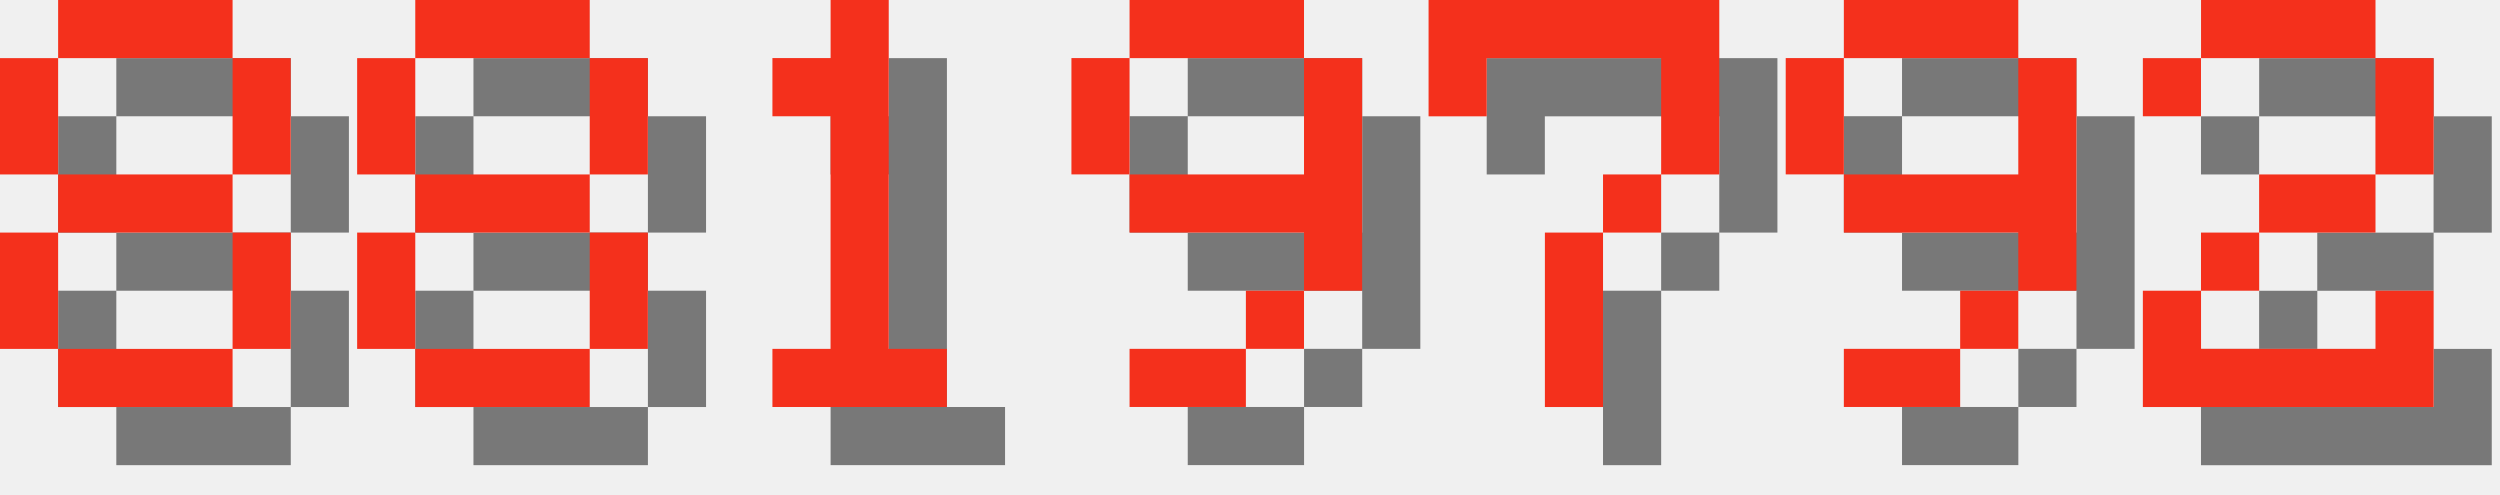
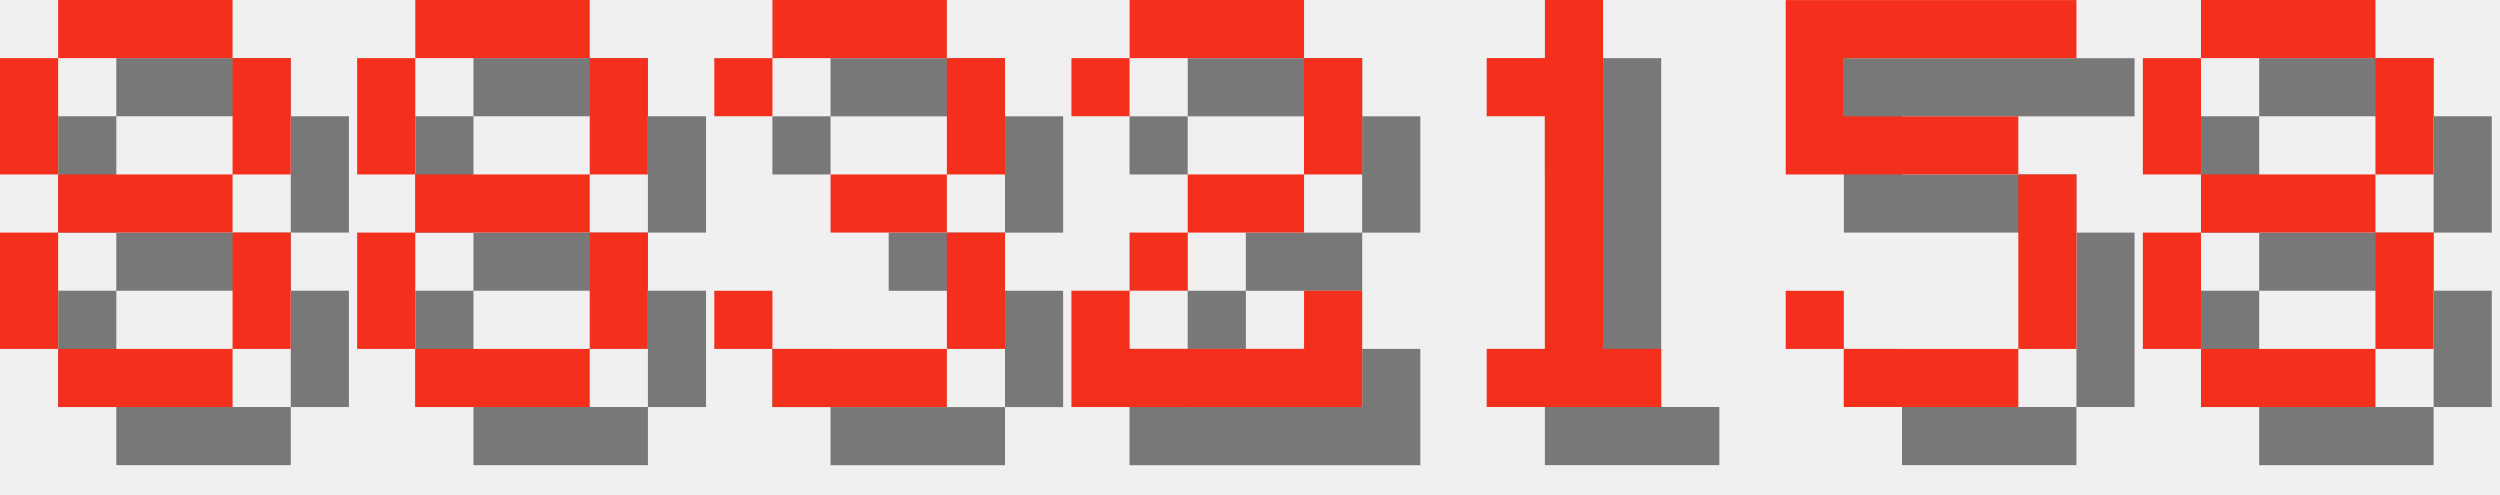
<svg xmlns="http://www.w3.org/2000/svg" version="1.1" width="182.0" height="36">
  <style>
        .text-foreground {
            fill: #F4301C;
        }
        .text-shadow {
            fill: #000000;
            fill-opacity: 0.5;
        }
    </style>
  <g class="digit" id="digit_8" transform="translate(0.0, 0), scale(4)">
    <path id="digit_8_shadow" class="text-shadow" d="m2.117 1.058v1.058h3.175v-1.058h-3.175zm3.175 1.058v2.117h1.058v-2.117h-1.058zm0 2.117h-3.175v1.058h3.175v-1.058zm0 1.058v2.117h1.058v-2.117h-1.058zm0 2.117h-3.175v1.058h3.175v-1.058zm-3.175 0v-2.117h-1.058v2.117h1.058zm0-3.175v-2.117h-1.058v2.117h1.058z" fill-opacity=".5" style="paint-order:stroke fill markers" />
    <path id="digit_8_fg" class="text-foreground" d="m1.058 0v1.058h3.175v-1.058h-3.175zm3.175 1.058v2.117h1.058v-2.117h-1.058zm0 2.117h-3.175v1.058h3.175v-1.058zm0 1.058v2.117h1.058v-2.117h-1.058zm0 2.117h-3.175v1.058h3.175v-1.058zm-3.175 0v-2.117h-1.058v2.117h1.058zm0-3.175v-2.117h-1.058v2.117h1.058z" fill="#fff" style="paint-order:stroke fill markers" />
  </g>
  <g class="digit" id="digit_8" transform="translate(26.0, 0), scale(4)">
    <path id="digit_8_shadow" class="text-shadow" d="m2.117 1.058v1.058h3.175v-1.058h-3.175zm3.175 1.058v2.117h1.058v-2.117h-1.058zm0 2.117h-3.175v1.058h3.175v-1.058zm0 1.058v2.117h1.058v-2.117h-1.058zm0 2.117h-3.175v1.058h3.175v-1.058zm-3.175 0v-2.117h-1.058v2.117h1.058zm0-3.175v-2.117h-1.058v2.117h1.058z" fill-opacity=".5" style="paint-order:stroke fill markers" />
    <path id="digit_8_fg" class="text-foreground" d="m1.058 0v1.058h3.175v-1.058h-3.175zm3.175 1.058v2.117h1.058v-2.117h-1.058zm0 2.117h-3.175v1.058h3.175v-1.058zm0 1.058v2.117h1.058v-2.117h-1.058zm0 2.117h-3.175v1.058h3.175v-1.058zm-3.175 0v-2.117h-1.058v2.117h1.058zm0-3.175v-2.117h-1.058v2.117h1.058z" fill="#fff" style="paint-order:stroke fill markers" />
  </g>
-   <g class="digit" id="digit_1" transform="translate(52.0, 0), scale(4)">
+   <g class="digit" id="digit_3" transform="translate(52.0, 0), scale(4)">
+     <path id="digit_3_shadow" class="text-shadow" d="m1.058 2.117v1.058h1.058v-1.058h3.175v2.117h-2.117v1.058h2.117v2.117h-3.175v-1.058h-1.058v1.058h1.058v1.058h3.175v-1.058h1.058v-2.117h-1.058v-1.058h1.058v-2.117h-1.058v-1.058h-3.175v1.058h-1.058z" fill-opacity=".5" style="paint-order:stroke fill markers" />
+     <path id="digit_3_fg" class="text-foreground" d="m0 1.058v1.058h1.058v-1.058h3.175v2.117h-2.117v1.058h2.117v2.117h-3.175v-1.058h-1.058v1.058h1.058v1.058h3.175v-1.058h1.058v-2.117h-1.058v-1.058h1.058v-2.117h-1.058v-1.058h-3.175v1.058h-1.058z" fill="#fff" style="paint-order:stroke fill markers" />
+   </g>
+   <g class="digit" id="digit_2" transform="translate(78.0, 0), scale(4)">
+     <path id="digit_2_shadow" class="text-shadow" d="m1.058 2.117v1.058h1.058v-1.058h3.175v2.117h-2.117v1.058h-1.058v1.058h-1.058v2.117h5.292v-2.117h-1.058v1.058h-3.175v-1.058h1.058v-1.058h2.117v-1.058h1.058v-2.117h-1.058v-1.058h-3.175v1.058h-1.058z" fill-opacity=".5" style="paint-order:stroke fill markers" />
+     <path id="digit_2_fg" class="text-foreground" d="m0 1.058v1.058h1.058v-1.058h3.175v2.117h-2.117v1.058h-1.058v1.058h-1.058v2.117h5.292v-2.117h-1.058v1.058h-3.175v-1.058h1.058v-1.058h2.117v-1.058h1.058v-2.117h-1.058v-1.058h-3.175v1.058h-1.058z" fill="#fff" style="paint-order:stroke fill markers" />
+   </g>
+   <g class="digit" id="digit_1" transform="translate(104.0, 0), scale(4)">
    <path id="digit_1_shadow" class="text-shadow" d="m2.117 2.117v1.058h1.058v4.233h-1.058v1.058h3.175v-1.058h-1.058v-6.35h-1.058v1.058h-1.058z" fill-opacity=".5" style="paint-order:stroke fill markers" />
    <path id="digit_1_fg" class="text-foreground" d="m1.058 1.058v1.058h1.058v4.233h-1.058v1.058h3.175v-1.058h-1.058v-6.35h-1.058v1.058h-1.058z" fill="#fff" style="paint-order:stroke fill markers" />
  </g>
-   <g class="digit" id="digit_9" transform="translate(78.0, 0), scale(4)">
-     <path id="digit_9_shadow" class="text-shadow" d="m2.117 1.058v1.058h3.175v-1.058h-3.175zm3.175 1.058v2.117h-3.175v1.058h3.175v1.058h1.058v-4.233h-1.058zm0 4.233h-1.058v1.058h1.058v-1.058zm-1.058 1.058h-2.117v1.058h2.117v-1.058zm-2.117-3.175v-2.117h-1.058v2.117h1.058z" fill-opacity=".5" style="paint-order:stroke fill markers" />
-     <path id="digit_9_fg" class="text-foreground" d="m1.058 0v1.058h3.175v-1.058h-3.175zm3.175 1.058v2.117h-3.175v1.058h3.175v1.058h1.058v-4.233h-1.058zm0 4.233h-1.058v1.058h1.058v-1.058zm-1.058 1.058h-2.117v1.058h2.117v-1.058zm-2.117-3.175v-2.117h-1.058v2.117h1.058z" fill="#fff" style="paint-order:stroke fill markers" />
+   <g class="digit" id="digit_5" transform="translate(130.0, 0), scale(4)">
+     <path id="digit_5_shadow" class="text-shadow" d="m1.058 1.058v3.175h4.233v3.175h-3.175v-1.058h-1.058v1.058h1.058v1.058h3.175v-1.058h1.058v-3.175h-1.058v-1.058h-3.175v-1.058h4.233v-1.058h-5.292z" fill-opacity=".5" style="paint-order:stroke fill markers" />
+     <path id="digit_5_fg" class="text-foreground" d="m0 0v3.175h4.233v3.175h-3.175v-1.058h-1.058v1.058h1.058v1.058h3.175v-1.058h1.058v-3.175h-1.058v-1.058h-3.175v-1.058h4.233v-1.058h-5.292z" fill="#fff" style="paint-order:stroke fill markers" />
  </g>
-   <g class="digit" id="digit_7" transform="translate(104.0, 0), scale(4)">
-     <path id="digit_7_shadow" class="text-shadow" d="m1.058 1.058 2e-6 2.117h1.058v-1.058h3.175v1.058l2e-7 1.058h-1.058v1.058h-1.058l4e-7 3.175 1.058 1e-7v-3.175h1.058v-1.058h1.058l5e-7 -1.058v-2.117z" fill-opacity=".5" style="paint-order:stroke fill markers" />
-     <path id="digit_7_fg" class="text-foreground" d="m0 0 2e-6 2.117h1.058v-1.058h3.175v1.058l2e-7 1.058h-1.058v1.058h-1.058l4e-7 3.175 1.058 1e-7v-3.175h1.058v-1.058h1.058l5e-7 -1.058v-2.117z" fill="#fff" style="paint-order:stroke fill markers" />
-   </g>
-   <g class="digit" id="digit_9" transform="translate(130.0, 0), scale(4)">
-     <path id="digit_9_shadow" class="text-shadow" d="m2.117 1.058v1.058h3.175v-1.058h-3.175zm3.175 1.058v2.117h-3.175v1.058h3.175v1.058h1.058v-4.233h-1.058zm0 4.233h-1.058v1.058h1.058v-1.058zm-1.058 1.058h-2.117v1.058h2.117v-1.058zm-2.117-3.175v-2.117h-1.058v2.117h1.058z" fill-opacity=".5" style="paint-order:stroke fill markers" />
-     <path id="digit_9_fg" class="text-foreground" d="m1.058 0v1.058h3.175v-1.058h-3.175zm3.175 1.058v2.117h-3.175v1.058h3.175v1.058h1.058v-4.233h-1.058zm0 4.233h-1.058v1.058h1.058v-1.058zm-1.058 1.058h-2.117v1.058h2.117v-1.058zm-2.117-3.175v-2.117h-1.058v2.117h1.058z" fill="#fff" style="paint-order:stroke fill markers" />
-   </g>
-   <g class="digit" id="digit_2" transform="translate(156.0, 0), scale(4)">
-     <path id="digit_2_shadow" class="text-shadow" d="m1.058 2.117v1.058h1.058v-1.058h3.175v2.117h-2.117v1.058h-1.058v1.058h-1.058v2.117h5.292v-2.117h-1.058v1.058h-3.175v-1.058h1.058v-1.058h2.117v-1.058h1.058v-2.117h-1.058v-1.058h-3.175v1.058h-1.058z" fill-opacity=".5" style="paint-order:stroke fill markers" />
-     <path id="digit_2_fg" class="text-foreground" d="m0 1.058v1.058h1.058v-1.058h3.175v2.117h-2.117v1.058h-1.058v1.058h-1.058v2.117h5.292v-2.117h-1.058v1.058h-3.175v-1.058h1.058v-1.058h2.117v-1.058h1.058v-2.117h-1.058v-1.058h-3.175v1.058h-1.058z" fill="#fff" style="paint-order:stroke fill markers" />
+   <g class="digit" id="digit_8" transform="translate(156.0, 0), scale(4)">
+     <path id="digit_8_shadow" class="text-shadow" d="m2.117 1.058v1.058h3.175v-1.058h-3.175zm3.175 1.058v2.117h1.058v-2.117h-1.058zm0 2.117h-3.175v1.058h3.175v-1.058zm0 1.058v2.117h1.058v-2.117h-1.058zm0 2.117h-3.175v1.058h3.175v-1.058zm-3.175 0v-2.117h-1.058v2.117h1.058zm0-3.175v-2.117h-1.058v2.117h1.058z" fill-opacity=".5" style="paint-order:stroke fill markers" />
+     <path id="digit_8_fg" class="text-foreground" d="m1.058 0v1.058h3.175v-1.058h-3.175zm3.175 1.058v2.117h1.058v-2.117h-1.058zm0 2.117h-3.175v1.058h3.175v-1.058zm0 1.058v2.117h1.058v-2.117h-1.058zm0 2.117h-3.175v1.058h3.175v-1.058zm-3.175 0v-2.117h-1.058v2.117h1.058zm0-3.175v-2.117h-1.058v2.117h1.058z" fill="#fff" style="paint-order:stroke fill markers" />
  </g>
</svg>
